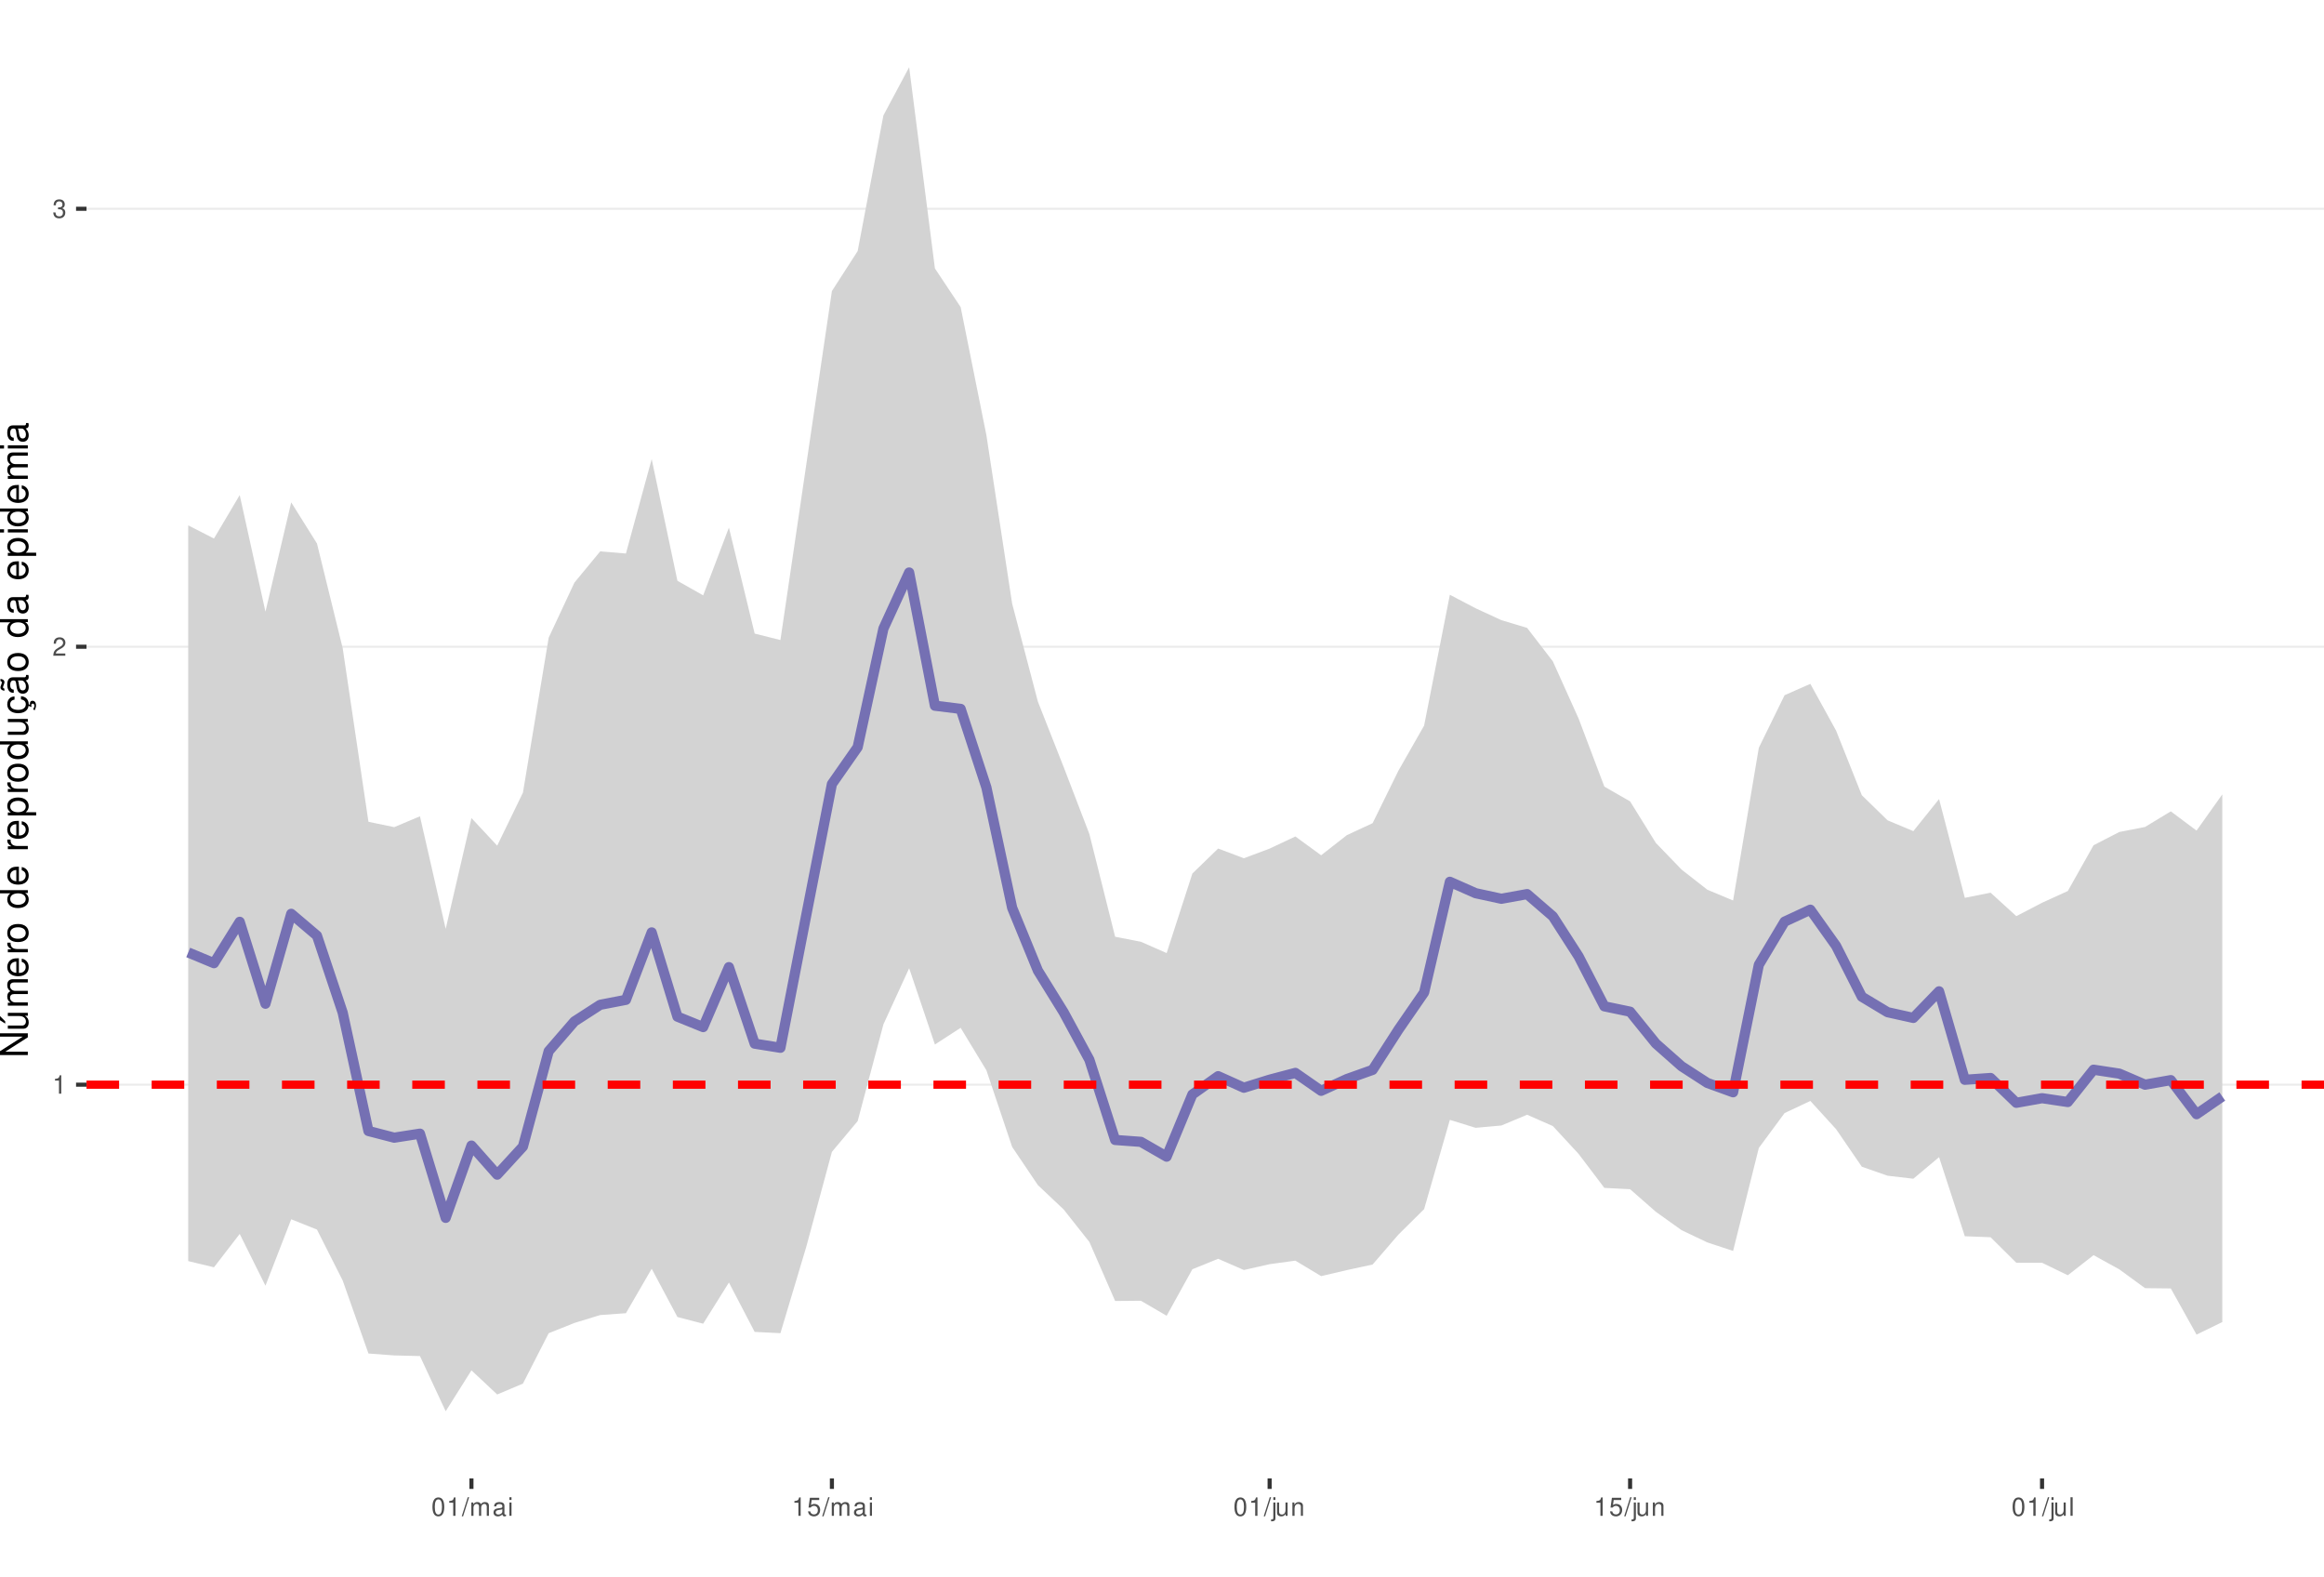
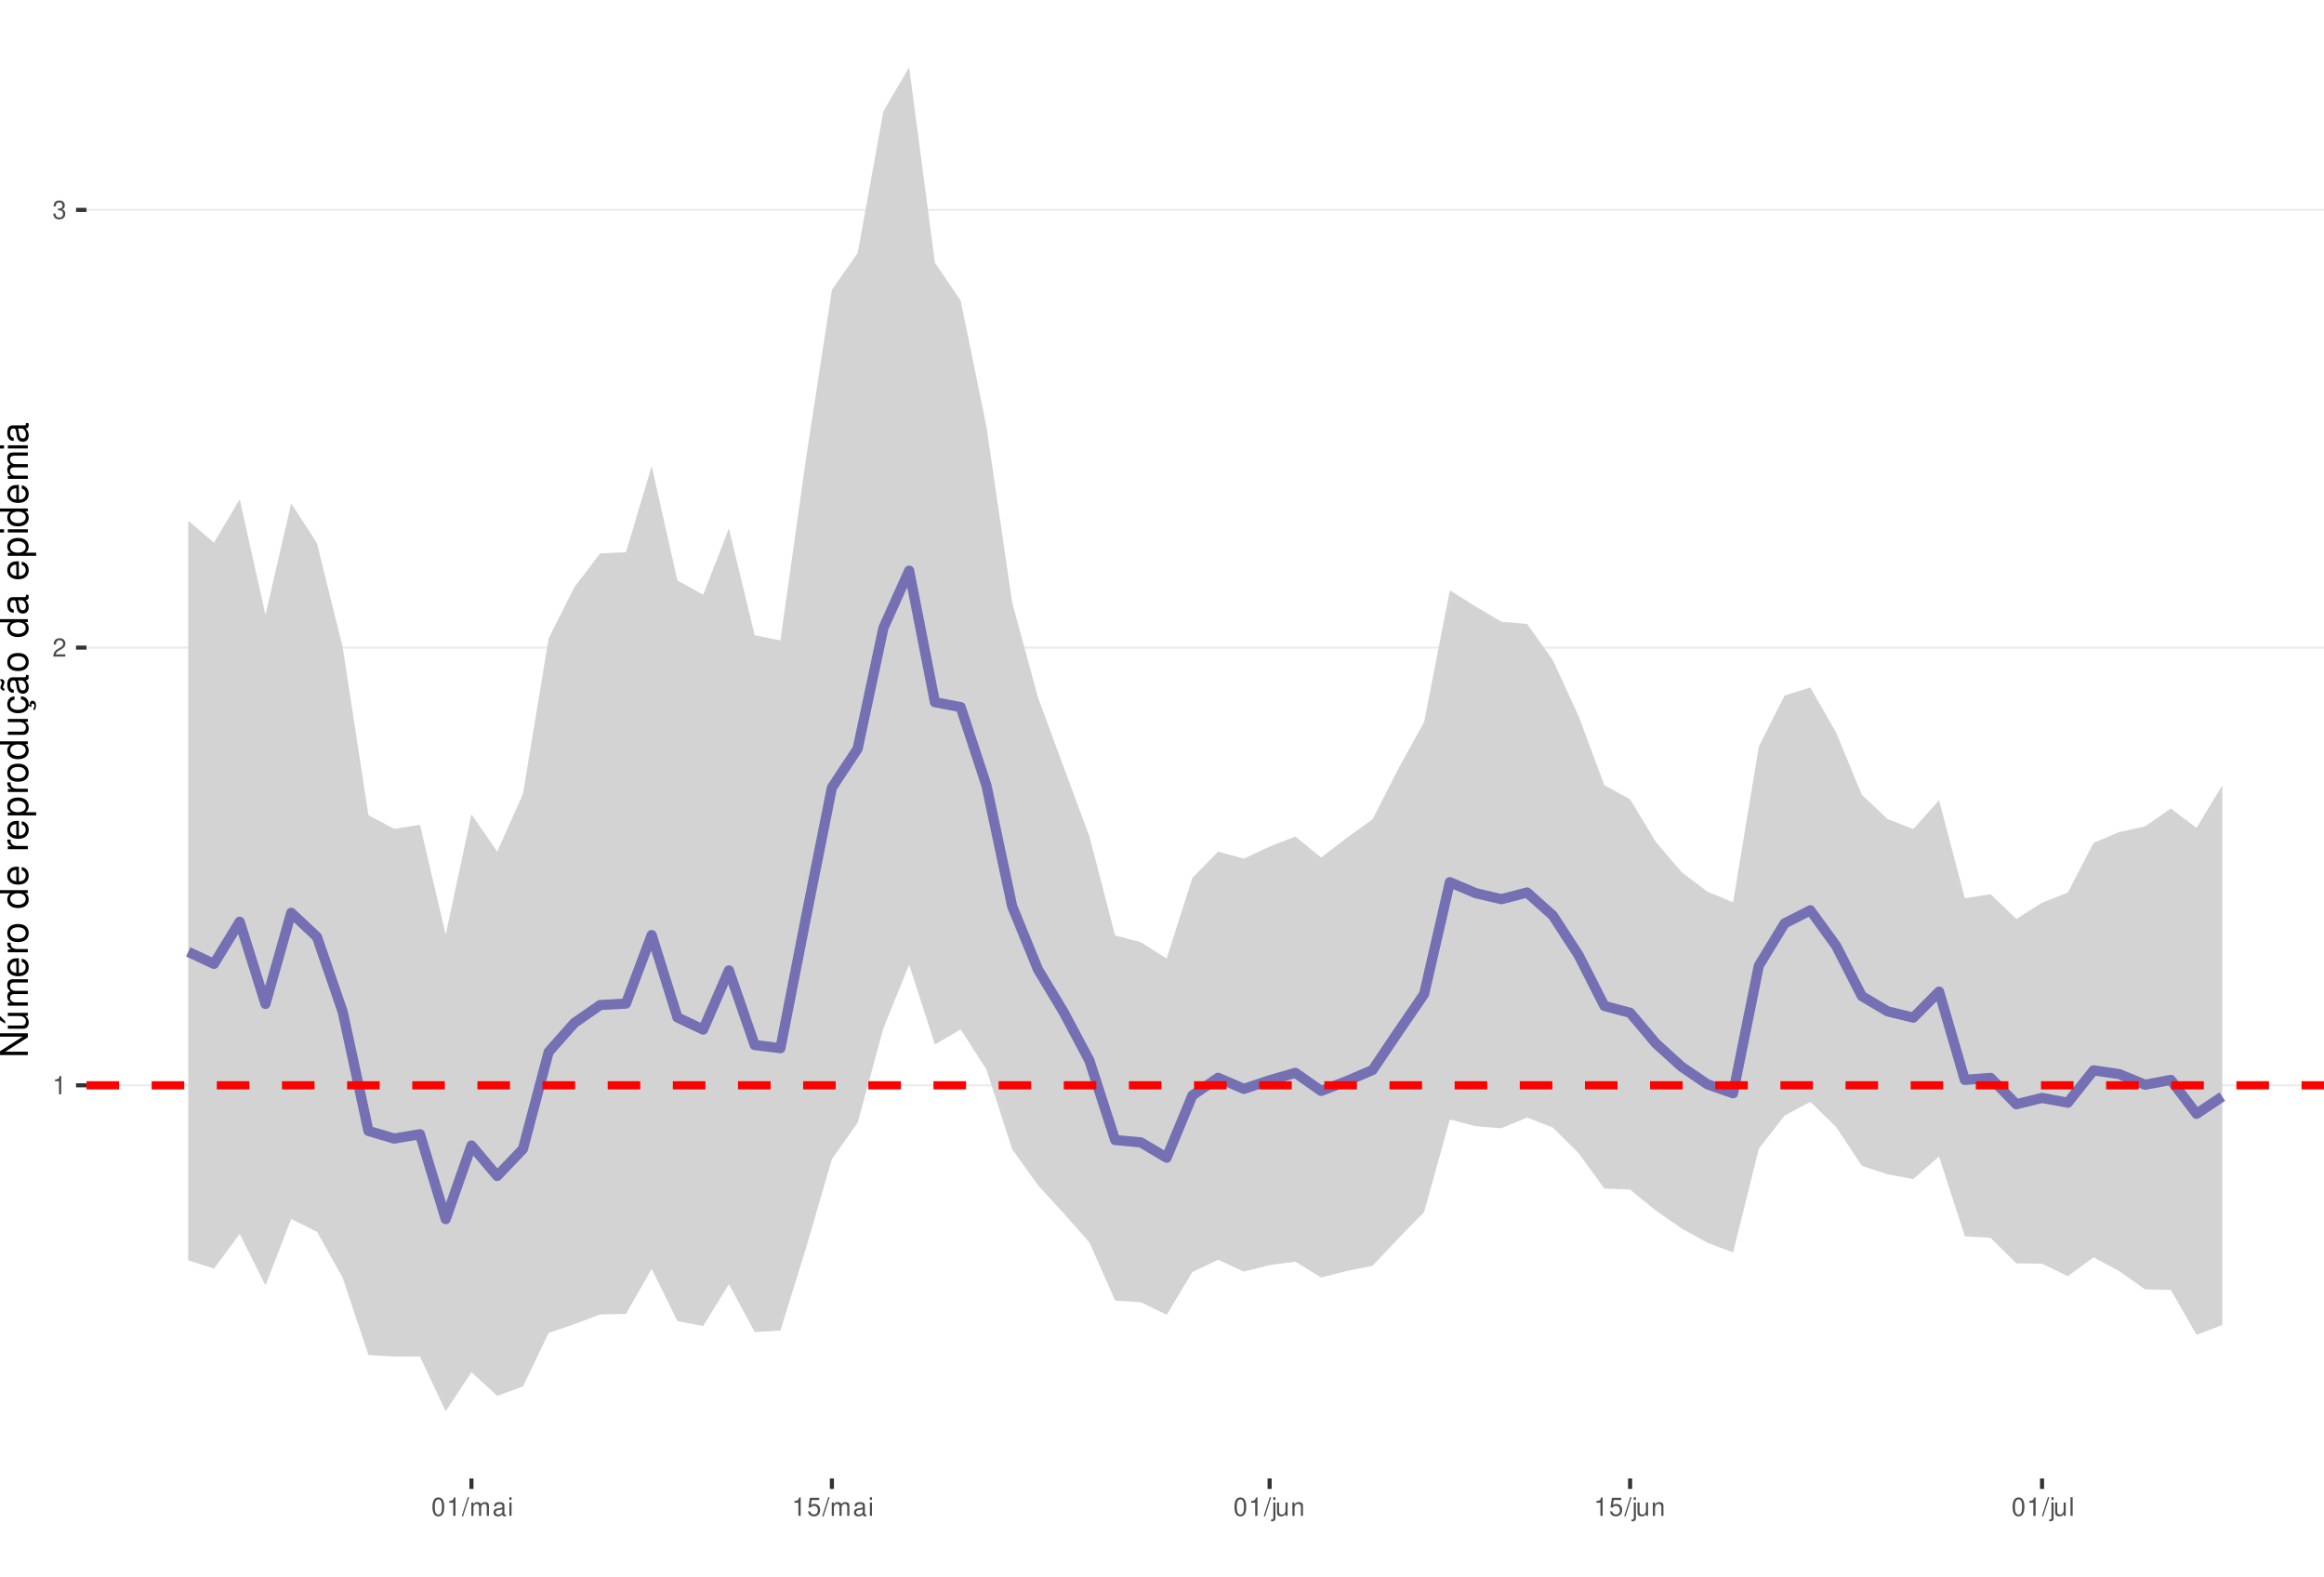
<svg xmlns="http://www.w3.org/2000/svg" xmlns:xlink="http://www.w3.org/1999/xlink" width="609pt" height="413pt" viewBox="0 0 609 413" version="1.1">
  <defs>
    <g>
      <symbol overflow="visible" id="glyph0-0">
        <path style="stroke:none;" d="" />
      </symbol>
      <symbol overflow="visible" id="glyph0-1">
        <path style="stroke:none;" d="M 1.719 -3.422 L 1.719 0 L 2.312 0 L 2.312 -4.812 L 1.922 -4.812 C 1.719 -4.078 1.578 -3.969 0.672 -3.859 L 0.672 -3.422 Z M 1.719 -3.422 " />
      </symbol>
      <symbol overflow="visible" id="glyph0-2">
        <path style="stroke:none;" d="M 3.375 -0.578 L 0.891 -0.578 C 0.938 -0.984 1.156 -1.234 1.734 -1.578 L 2.406 -1.953 C 3.062 -2.328 3.406 -2.812 3.406 -3.406 C 3.406 -3.812 3.234 -4.188 2.969 -4.438 C 2.688 -4.688 2.344 -4.812 1.891 -4.812 C 1.297 -4.812 0.844 -4.594 0.578 -4.188 C 0.422 -3.938 0.344 -3.641 0.328 -3.141 L 0.922 -3.141 C 0.938 -3.469 0.984 -3.672 1.062 -3.828 C 1.219 -4.125 1.516 -4.297 1.875 -4.297 C 2.406 -4.297 2.797 -3.906 2.797 -3.391 C 2.797 -3.016 2.578 -2.672 2.156 -2.438 L 1.547 -2.078 C 0.562 -1.516 0.281 -1.062 0.219 0 L 3.375 0 Z M 3.375 -0.578 " />
      </symbol>
      <symbol overflow="visible" id="glyph0-3">
        <path style="stroke:none;" d="M 1.469 -2.219 L 1.797 -2.219 C 2.422 -2.219 2.766 -1.922 2.766 -1.344 C 2.766 -0.734 2.406 -0.359 1.797 -0.359 C 1.156 -0.359 0.844 -0.688 0.797 -1.391 L 0.219 -1.391 C 0.234 -1.016 0.312 -0.766 0.422 -0.547 C 0.672 -0.078 1.125 0.156 1.766 0.156 C 2.75 0.156 3.375 -0.438 3.375 -1.344 C 3.375 -1.953 3.141 -2.297 2.562 -2.484 C 3.016 -2.672 3.234 -3 3.234 -3.484 C 3.234 -4.312 2.688 -4.812 1.797 -4.812 C 0.844 -4.812 0.328 -4.281 0.312 -3.266 L 0.906 -3.266 C 0.906 -3.547 0.938 -3.719 1 -3.875 C 1.141 -4.141 1.438 -4.297 1.797 -4.297 C 2.312 -4.297 2.625 -3.984 2.625 -3.469 C 2.625 -3.125 2.516 -2.922 2.25 -2.812 C 2.094 -2.75 1.875 -2.719 1.469 -2.703 Z M 1.469 -2.219 " />
      </symbol>
      <symbol overflow="visible" id="glyph0-4">
        <path style="stroke:none;" d="M 1.828 -4.812 C 1.391 -4.812 0.984 -4.609 0.75 -4.281 C 0.438 -3.859 0.281 -3.219 0.281 -2.328 C 0.281 -0.703 0.812 0.156 1.828 0.156 C 2.828 0.156 3.375 -0.703 3.375 -2.297 C 3.375 -3.219 3.234 -3.844 2.922 -4.281 C 2.672 -4.625 2.281 -4.812 1.828 -4.812 Z M 1.828 -4.297 C 2.469 -4.297 2.781 -3.641 2.781 -2.344 C 2.781 -0.969 2.469 -0.328 1.812 -0.328 C 1.203 -0.328 0.891 -1 0.891 -2.328 C 0.891 -3.641 1.203 -4.297 1.828 -4.297 Z M 1.828 -4.297 " />
      </symbol>
      <symbol overflow="visible" id="glyph0-5">
        <path style="stroke:none;" d="M 1.531 -4.859 L -0.047 0.141 L 0.312 0.141 L 1.891 -4.859 Z M 1.531 -4.859 " />
      </symbol>
      <symbol overflow="visible" id="glyph0-6">
        <path style="stroke:none;" d="M 0.469 -3.484 L 0.469 0 L 1.031 0 L 1.031 -2.188 C 1.031 -2.703 1.391 -3.109 1.844 -3.109 C 2.25 -3.109 2.484 -2.844 2.484 -2.406 L 2.484 0 L 3.047 0 L 3.047 -2.188 C 3.047 -2.703 3.422 -3.109 3.875 -3.109 C 4.266 -3.109 4.516 -2.844 4.516 -2.406 L 4.516 0 L 5.078 0 L 5.078 -2.609 C 5.078 -3.234 4.719 -3.594 4.062 -3.594 C 3.594 -3.594 3.312 -3.453 2.984 -3.062 C 2.781 -3.422 2.5 -3.594 2.047 -3.594 C 1.578 -3.594 1.266 -3.422 0.984 -3 L 0.984 -3.484 Z M 0.469 -3.484 " />
      </symbol>
      <symbol overflow="visible" id="glyph0-7">
        <path style="stroke:none;" d="M 3.562 -0.328 C 3.5 -0.312 3.469 -0.312 3.438 -0.312 C 3.25 -0.312 3.141 -0.406 3.141 -0.578 L 3.141 -2.641 C 3.141 -3.25 2.688 -3.594 1.828 -3.594 C 1.312 -3.594 0.906 -3.438 0.672 -3.188 C 0.516 -3 0.453 -2.797 0.438 -2.453 L 0.984 -2.453 C 1.031 -2.875 1.297 -3.078 1.812 -3.078 C 2.312 -3.078 2.594 -2.891 2.594 -2.562 L 2.594 -2.406 C 2.578 -2.172 2.469 -2.078 2.016 -2.031 C 1.219 -1.922 1.109 -1.891 0.891 -1.812 C 0.484 -1.641 0.281 -1.328 0.281 -0.875 C 0.281 -0.25 0.719 0.156 1.422 0.156 C 1.859 0.156 2.219 0 2.609 -0.359 C 2.656 0 2.828 0.156 3.188 0.156 C 3.297 0.156 3.375 0.141 3.562 0.094 Z M 2.594 -1.094 C 2.594 -0.906 2.531 -0.797 2.375 -0.641 C 2.141 -0.438 1.875 -0.328 1.547 -0.328 C 1.109 -0.328 0.859 -0.547 0.859 -0.891 C 0.859 -1.266 1.094 -1.438 1.703 -1.531 C 2.297 -1.609 2.406 -1.641 2.594 -1.719 Z M 2.594 -1.094 " />
      </symbol>
      <symbol overflow="visible" id="glyph0-8">
        <path style="stroke:none;" d="M 1 -3.484 L 0.453 -3.484 L 0.453 0 L 1 0 Z M 1 -4.859 L 0.438 -4.859 L 0.438 -4.156 L 1 -4.156 Z M 1 -4.859 " />
      </symbol>
      <symbol overflow="visible" id="glyph0-9">
        <path style="stroke:none;" d="M 3.172 -4.719 L 0.734 -4.719 L 0.375 -2.156 L 0.922 -2.156 C 1.188 -2.469 1.422 -2.594 1.797 -2.594 C 2.422 -2.594 2.812 -2.156 2.812 -1.453 C 2.812 -0.781 2.422 -0.359 1.781 -0.359 C 1.266 -0.359 0.953 -0.625 0.812 -1.156 L 0.234 -1.156 C 0.312 -0.766 0.375 -0.578 0.516 -0.406 C 0.781 -0.047 1.266 0.156 1.797 0.156 C 2.75 0.156 3.422 -0.547 3.422 -1.531 C 3.422 -2.469 2.797 -3.109 1.891 -3.109 C 1.562 -3.109 1.297 -3.016 1.016 -2.828 L 1.203 -4.141 L 3.172 -4.141 Z M 3.172 -4.719 " />
      </symbol>
      <symbol overflow="visible" id="glyph0-10">
        <path style="stroke:none;" d="M 0.469 -3.484 L 0.469 0.5 C 0.469 0.859 0.359 0.969 0.016 0.969 C -0.031 0.969 -0.047 0.969 -0.125 0.953 L -0.125 1.438 C -0.047 1.438 -0.016 1.453 0.062 1.453 C 0.688 1.453 1.016 1.203 1.016 0.719 L 1.016 -3.484 Z M 1.016 -4.859 L 0.469 -4.859 L 0.469 -4.156 L 1.016 -4.156 Z M 1.016 -4.859 " />
      </symbol>
      <symbol overflow="visible" id="glyph0-11">
        <path style="stroke:none;" d="M 3.203 0 L 3.203 -3.484 L 2.656 -3.484 L 2.656 -1.516 C 2.656 -0.797 2.281 -0.328 1.703 -0.328 C 1.266 -0.328 0.984 -0.594 0.984 -1.016 L 0.984 -3.484 L 0.438 -3.484 L 0.438 -0.797 C 0.438 -0.219 0.859 0.156 1.547 0.156 C 2.062 0.156 2.391 -0.031 2.703 -0.484 L 2.703 0 Z M 3.203 0 " />
      </symbol>
      <symbol overflow="visible" id="glyph0-12">
        <path style="stroke:none;" d="M 0.469 -3.484 L 0.469 0 L 1.031 0 L 1.031 -1.922 C 1.031 -2.641 1.391 -3.109 1.969 -3.109 C 2.406 -3.109 2.688 -2.828 2.688 -2.422 L 2.688 0 L 3.234 0 L 3.234 -2.641 C 3.234 -3.219 2.812 -3.594 2.141 -3.594 C 1.625 -3.594 1.281 -3.391 0.984 -2.906 L 0.984 -3.484 Z M 0.469 -3.484 " />
      </symbol>
      <symbol overflow="visible" id="glyph0-13">
        <path style="stroke:none;" d="M 1.016 -4.859 L 0.453 -4.859 L 0.453 0 L 1.016 0 Z M 1.016 -4.859 " />
      </symbol>
      <symbol overflow="visible" id="glyph1-0">
        <path style="stroke:none;" d="" />
      </symbol>
      <symbol overflow="visible" id="glyph1-1">
        <path style="stroke:none;" d="M -7.297 -6.453 L -7.297 -5.578 L -1.328 -5.578 L -7.297 -1.766 L -7.297 -0.766 L 0 -0.766 L 0 -1.641 L -5.906 -1.641 L 0 -5.406 L 0 -6.453 Z M -7.297 -6.453 " />
      </symbol>
      <symbol overflow="visible" id="glyph1-2">
        <path style="stroke:none;" d="M 0 -4.812 L -5.234 -4.812 L -5.234 -3.984 L -2.266 -3.984 C -1.203 -3.984 -0.5 -3.438 -0.5 -2.562 C -0.5 -1.906 -0.906 -1.484 -1.531 -1.484 L -5.234 -1.484 L -5.234 -0.656 L -1.203 -0.656 C -0.328 -0.656 0.234 -1.297 0.234 -2.312 C 0.234 -3.094 -0.047 -3.578 -0.734 -4.062 L 0 -4.062 Z M -7.406 -2.953 L -5.922 -2 L -5.922 -2.594 L -7.406 -4.094 Z M -7.406 -2.953 " />
      </symbol>
      <symbol overflow="visible" id="glyph1-3">
        <path style="stroke:none;" d="M -5.234 -0.703 L 0 -0.703 L 0 -1.547 L -3.297 -1.547 C -4.047 -1.547 -4.656 -2.094 -4.656 -2.766 C -4.656 -3.391 -4.281 -3.734 -3.609 -3.734 L 0 -3.734 L 0 -4.578 L -3.297 -4.578 C -4.047 -4.578 -4.656 -5.125 -4.656 -5.812 C -4.656 -6.422 -4.266 -6.781 -3.609 -6.781 L 0 -6.781 L 0 -7.625 L -3.938 -7.625 C -4.875 -7.625 -5.391 -7.078 -5.391 -6.094 C -5.391 -5.406 -5.188 -4.984 -4.594 -4.484 C -5.156 -4.188 -5.391 -3.766 -5.391 -3.078 C -5.391 -2.375 -5.125 -1.906 -4.5 -1.469 L -5.234 -1.469 Z M -5.234 -0.703 " />
      </symbol>
      <symbol overflow="visible" id="glyph1-4">
        <path style="stroke:none;" d="M -2.344 -5.125 C -3.141 -5.125 -3.625 -5.062 -4.016 -4.922 C -4.875 -4.578 -5.391 -3.781 -5.391 -2.797 C -5.391 -1.344 -4.281 -0.406 -2.547 -0.406 C -0.812 -0.406 0.234 -1.297 0.234 -2.781 C 0.234 -3.984 -0.453 -4.812 -1.594 -5.016 L -1.594 -4.188 C -0.906 -3.953 -0.547 -3.484 -0.547 -2.812 C -0.547 -2.281 -0.781 -1.828 -1.219 -1.547 C -1.516 -1.344 -1.812 -1.281 -2.344 -1.266 Z M -3.016 -1.297 C -3.984 -1.359 -4.625 -1.953 -4.625 -2.797 C -4.625 -3.641 -3.953 -4.234 -3.016 -4.234 Z M -3.016 -1.297 " />
      </symbol>
      <symbol overflow="visible" id="glyph1-5">
        <path style="stroke:none;" d="M -5.234 -0.688 L 0 -0.688 L 0 -1.531 L -2.719 -1.531 C -3.984 -1.547 -4.547 -2.062 -4.516 -3.203 L -5.359 -3.203 C -5.375 -3.062 -5.391 -2.984 -5.391 -2.891 C -5.391 -2.344 -5.062 -1.938 -4.297 -1.453 L -5.234 -1.453 Z M -5.234 -0.688 " />
      </symbol>
      <symbol overflow="visible" id="glyph1-6">
        <path style="stroke:none;" d="M -5.391 -2.719 C -5.391 -1.234 -4.344 -0.359 -2.578 -0.359 C -0.812 -0.359 0.234 -1.234 0.234 -2.734 C 0.234 -4.203 -0.812 -5.094 -2.547 -5.094 C -4.359 -5.094 -5.391 -4.234 -5.391 -2.719 Z M -4.625 -2.734 C -4.625 -3.672 -3.844 -4.234 -2.547 -4.234 C -1.312 -4.234 -0.547 -3.656 -0.547 -2.734 C -0.547 -1.797 -1.312 -1.234 -2.578 -1.234 C -3.844 -1.234 -4.625 -1.797 -4.625 -2.734 Z M -4.625 -2.734 " />
      </symbol>
      <symbol overflow="visible" id="glyph1-7">
        <path style="stroke:none;" d="" />
      </symbol>
      <symbol overflow="visible" id="glyph1-8">
        <path style="stroke:none;" d="M -7.297 -4.953 L -7.297 -4.125 L -4.578 -4.125 C -5.109 -3.766 -5.391 -3.203 -5.391 -2.516 C -5.391 -1.156 -4.297 -0.266 -2.625 -0.266 C -0.859 -0.266 0.234 -1.125 0.234 -2.547 C 0.234 -3.266 -0.047 -3.766 -0.688 -4.203 L 0 -4.203 L 0 -4.953 Z M -4.609 -2.656 C -4.609 -3.547 -3.812 -4.125 -2.562 -4.125 C -1.344 -4.125 -0.547 -3.547 -0.547 -2.656 C -0.547 -1.734 -1.359 -1.125 -2.578 -1.125 C -3.797 -1.125 -4.609 -1.734 -4.609 -2.656 Z M -4.609 -2.656 " />
      </symbol>
      <symbol overflow="visible" id="glyph1-9">
        <path style="stroke:none;" d="M 2.188 -0.547 L 2.188 -1.375 L -0.547 -1.375 C -0.016 -1.812 0.234 -2.312 0.234 -2.984 C 0.234 -4.344 -0.859 -5.234 -2.531 -5.234 C -4.297 -5.234 -5.391 -4.375 -5.391 -2.984 C -5.391 -2.266 -5.062 -1.703 -4.453 -1.312 L -5.234 -1.312 L -5.234 -0.547 Z M -4.609 -2.844 C -4.609 -3.766 -3.797 -4.359 -2.547 -4.359 C -1.359 -4.359 -0.547 -3.75 -0.547 -2.844 C -0.547 -1.953 -1.344 -1.375 -2.578 -1.375 C -3.812 -1.375 -4.609 -1.953 -4.609 -2.844 Z M -4.609 -2.844 " />
      </symbol>
      <symbol overflow="visible" id="glyph1-10">
        <path style="stroke:none;" d="M 0 -4.812 L -5.234 -4.812 L -5.234 -3.984 L -2.266 -3.984 C -1.203 -3.984 -0.5 -3.438 -0.5 -2.562 C -0.5 -1.906 -0.906 -1.484 -1.531 -1.484 L -5.234 -1.484 L -5.234 -0.656 L -1.203 -0.656 C -0.328 -0.656 0.234 -1.297 0.234 -2.312 C 0.234 -3.094 -0.047 -3.578 -0.734 -4.062 L 0 -4.062 Z M 0 -4.812 " />
      </symbol>
      <symbol overflow="visible" id="glyph1-11">
        <path style="stroke:none;" d="M 0.234 -2.641 C 0.234 -3.875 -0.547 -4.703 -1.797 -4.766 L -1.797 -3.938 C -0.953 -3.797 -0.531 -3.359 -0.531 -2.656 C -0.531 -1.734 -1.281 -1.188 -2.516 -1.188 C -3.844 -1.188 -4.625 -1.719 -4.625 -2.625 C -4.625 -3.328 -4.203 -3.766 -3.484 -3.875 L -3.484 -4.703 C -3.984 -4.672 -4.312 -4.562 -4.609 -4.359 C -5.094 -4 -5.391 -3.375 -5.391 -2.641 C -5.391 -1.219 -4.266 -0.312 -2.531 -0.312 C -1.469 -0.312 -0.625 -0.672 -0.156 -1.312 C 0.047 -1.594 0.125 -1.812 0.203 -2.25 L 0.922 -1.938 L 0.984 -2.062 C 0.938 -2.188 0.906 -2.25 0.906 -2.375 C 0.906 -2.656 1.047 -2.828 1.281 -2.828 C 1.547 -2.828 1.734 -2.594 1.734 -2.297 C 1.734 -2.031 1.672 -1.844 1.438 -1.406 L 1.406 -1.312 L 1.812 -1.094 C 2.078 -1.75 2.141 -1.953 2.141 -2.344 C 2.141 -3.109 1.781 -3.578 1.203 -3.578 C 0.781 -3.578 0.547 -3.297 0.547 -2.797 C 0.547 -2.703 0.547 -2.641 0.562 -2.516 Z M 0.234 -2.641 " />
      </symbol>
      <symbol overflow="visible" id="glyph1-12">
        <path style="stroke:none;" d="M -0.484 -5.344 C -0.469 -5.266 -0.469 -5.219 -0.469 -5.172 C -0.469 -4.875 -0.625 -4.719 -0.875 -4.719 L -3.953 -4.719 C -4.891 -4.719 -5.391 -4.047 -5.391 -2.75 C -5.391 -1.984 -5.172 -1.375 -4.781 -1.016 C -4.516 -0.766 -4.203 -0.672 -3.688 -0.656 L -3.688 -1.484 C -4.328 -1.562 -4.625 -1.938 -4.625 -2.719 C -4.625 -3.484 -4.344 -3.891 -3.844 -3.891 L -3.625 -3.891 C -3.266 -3.875 -3.125 -3.703 -3.047 -3.016 C -2.891 -1.844 -2.844 -1.656 -2.719 -1.344 C -2.453 -0.734 -2 -0.422 -1.312 -0.422 C -0.375 -0.422 0.234 -1.078 0.234 -2.141 C 0.234 -2.797 0 -3.328 -0.547 -3.922 C 0 -3.984 0.234 -4.234 0.234 -4.781 C 0.234 -4.953 0.203 -5.062 0.141 -5.344 Z M -1.656 -3.891 C -1.375 -3.891 -1.203 -3.812 -0.969 -3.562 C -0.656 -3.219 -0.5 -2.812 -0.5 -2.312 C -0.5 -1.672 -0.812 -1.297 -1.344 -1.297 C -1.891 -1.297 -2.172 -1.656 -2.297 -2.547 C -2.422 -3.438 -2.453 -3.609 -2.594 -3.891 Z M -7.172 -3.75 C -6.922 -3.672 -6.812 -3.547 -6.812 -3.375 C -6.812 -3.25 -6.875 -2.984 -6.984 -2.734 C -7.156 -2.312 -7.172 -2.25 -7.172 -2.047 C -7.172 -1.594 -6.797 -1.297 -6.141 -1.188 L -6.141 -1.766 C -6.375 -1.812 -6.5 -1.938 -6.5 -2.094 C -6.5 -2.203 -6.469 -2.344 -6.375 -2.578 C -6.156 -3.156 -6.125 -3.234 -6.125 -3.438 C -6.125 -3.922 -6.484 -4.219 -7.172 -4.312 Z M -7.172 -3.75 " />
      </symbol>
      <symbol overflow="visible" id="glyph1-13">
        <path style="stroke:none;" d="M -0.484 -5.344 C -0.469 -5.266 -0.469 -5.219 -0.469 -5.172 C -0.469 -4.875 -0.625 -4.719 -0.875 -4.719 L -3.953 -4.719 C -4.891 -4.719 -5.391 -4.047 -5.391 -2.75 C -5.391 -1.984 -5.172 -1.375 -4.781 -1.016 C -4.516 -0.766 -4.203 -0.672 -3.688 -0.656 L -3.688 -1.484 C -4.328 -1.562 -4.625 -1.938 -4.625 -2.719 C -4.625 -3.484 -4.344 -3.891 -3.844 -3.891 L -3.625 -3.891 C -3.266 -3.875 -3.125 -3.703 -3.047 -3.016 C -2.891 -1.844 -2.844 -1.656 -2.719 -1.344 C -2.453 -0.734 -2 -0.422 -1.312 -0.422 C -0.375 -0.422 0.234 -1.078 0.234 -2.141 C 0.234 -2.797 0 -3.328 -0.547 -3.922 C 0 -3.984 0.234 -4.234 0.234 -4.781 C 0.234 -4.953 0.203 -5.062 0.141 -5.344 Z M -1.656 -3.891 C -1.375 -3.891 -1.203 -3.812 -0.969 -3.562 C -0.656 -3.219 -0.5 -2.812 -0.5 -2.312 C -0.5 -1.672 -0.812 -1.297 -1.344 -1.297 C -1.891 -1.297 -2.172 -1.656 -2.297 -2.547 C -2.422 -3.438 -2.453 -3.609 -2.594 -3.891 Z M -1.656 -3.891 " />
      </symbol>
      <symbol overflow="visible" id="glyph1-14">
        <path style="stroke:none;" d="M -5.234 -1.5 L -5.234 -0.672 L 0 -0.672 L 0 -1.5 Z M -7.297 -1.5 L -7.297 -0.656 L -6.234 -0.656 L -6.234 -1.5 Z M -7.297 -1.5 " />
      </symbol>
    </g>
    <clipPath id="clip1">
      <path d="M 22.672 0 L 609 0 L 609 387.328 L 22.672 387.328 Z M 22.672 0 " />
    </clipPath>
    <clipPath id="clip2">
-       <path d="M 22.672 283 L 609 283 L 609 285 L 22.672 285 Z M 22.672 283 " />
+       <path d="M 22.672 284 L 609 284 L 609 285 L 22.672 285 Z M 22.672 284 " />
    </clipPath>
    <clipPath id="clip3">
      <path d="M 22.672 169 L 609 169 L 609 170 L 22.672 170 Z M 22.672 169 " />
    </clipPath>
    <clipPath id="clip4">
-       <path d="M 22.672 54 L 609 54 L 609 55 L 22.672 55 Z M 22.672 54 " />
+       <path d="M 22.672 54 L 609 54 L 609 56 L 22.672 56 Z M 22.672 54 " />
    </clipPath>
    <clipPath id="clip5">
      <path d="M 22.672 283 L 609 283 L 609 286 L 22.672 286 Z M 22.672 283 " />
    </clipPath>
  </defs>
  <g id="surface11">
    <rect x="0" y="0" width="609" height="413" style="fill:rgb(100%,100%,100%);fill-opacity:1;stroke:none;" />
    <rect x="0" y="0" width="609" height="413" style="fill:rgb(100%,100%,100%);fill-opacity:1;stroke:none;" />
    <path style="fill:none;stroke-width:1.067;stroke-linecap:round;stroke-linejoin:round;stroke:rgb(100%,100%,100%);stroke-opacity:1;stroke-miterlimit:10;" d="M 0 413 L 609 413 L 609 0 L 0 0 Z M 0 413 " />
    <g clip-path="url(#clip1)" clip-rule="nonzero">
      <path style=" stroke:none;fill-rule:nonzero;fill:rgb(100%,100%,100%);fill-opacity:1;" d="M 22.672 387.328 L 609 387.328 L 609 0 L 22.672 0 Z M 22.672 387.328 " />
    </g>
    <g clip-path="url(#clip2)" clip-rule="nonzero">
-       <path style="fill:none;stroke-width:0.533;stroke-linecap:butt;stroke-linejoin:round;stroke:rgb(92.157%,92.157%,92.157%);stroke-opacity:1;stroke-miterlimit:10;" d="M 22.672 284.168 L 609 284.168 " />
+       <path style="fill:none;stroke-width:0.533;stroke-linecap:butt;stroke-linejoin:round;stroke:rgb(92.157%,92.157%,92.157%);stroke-opacity:1;stroke-miterlimit:10;" d="M 22.672 284.332 L 609 284.332 " />
    </g>
    <g clip-path="url(#clip3)" clip-rule="nonzero">
-       <path style="fill:none;stroke-width:0.533;stroke-linecap:butt;stroke-linejoin:round;stroke:rgb(92.157%,92.157%,92.157%);stroke-opacity:1;stroke-miterlimit:10;" d="M 22.672 169.434 L 609 169.434 " />
+       <path style="fill:none;stroke-width:0.533;stroke-linecap:butt;stroke-linejoin:round;stroke:rgb(92.157%,92.157%,92.157%);stroke-opacity:1;stroke-miterlimit:10;" d="M 22.672 169.66 L 609 169.66 " />
    </g>
    <g clip-path="url(#clip4)" clip-rule="nonzero">
-       <path style="fill:none;stroke-width:0.533;stroke-linecap:butt;stroke-linejoin:round;stroke:rgb(92.157%,92.157%,92.157%);stroke-opacity:1;stroke-miterlimit:10;" d="M 22.672 54.699 L 609 54.699 " />
-     </g>
-     <path style=" stroke:none;fill-rule:nonzero;fill:rgb(82.745%,82.745%,82.745%);fill-opacity:1;" d="M 49.324 137.637 L 56.07 141.082 L 62.816 129.699 L 69.562 160.25 L 76.312 131.613 L 83.059 142.387 L 89.805 169.824 L 96.551 215.289 L 103.301 216.699 L 110.047 213.855 L 116.793 243.352 L 123.543 214.32 L 130.289 221.551 L 137.035 207.66 L 143.781 167.07 L 150.531 152.629 L 157.277 144.453 L 164.023 145.012 L 170.773 120.277 L 177.52 152.164 L 184.266 155.973 L 191.012 138.215 L 197.762 165.988 L 204.508 167.68 L 211.254 121.926 L 218 76.25 L 224.75 65.777 L 231.496 30.234 L 238.242 17.605 L 244.992 70.32 L 251.738 80.457 L 258.484 114.02 L 265.23 158.137 L 271.98 183.82 L 278.727 200.934 L 285.473 218.504 L 292.219 245.414 L 298.969 246.727 L 305.715 249.691 L 312.461 228.848 L 319.211 222.301 L 325.957 224.848 L 332.703 222.316 L 339.449 219.141 L 346.199 224.066 L 352.945 218.789 L 359.691 215.656 L 366.438 201.938 L 373.188 190.094 L 379.934 155.816 L 386.68 159.355 L 393.43 162.469 L 400.176 164.496 L 406.922 173.262 L 413.668 188.242 L 420.418 206.078 L 427.164 209.949 L 433.91 220.824 L 440.656 227.816 L 447.406 233.09 L 454.152 235.914 L 460.898 195.895 L 467.648 182.129 L 474.395 179.156 L 481.141 191.41 L 487.887 208.336 L 494.637 214.91 L 501.383 217.742 L 508.129 209.344 L 514.879 235.219 L 521.625 233.863 L 528.371 240.012 L 535.117 236.508 L 541.867 233.43 L 548.613 221.441 L 555.359 217.969 L 562.105 216.652 L 568.855 212.559 L 575.602 217.602 L 582.348 208.113 L 582.348 346.355 L 575.602 349.645 L 568.855 337.551 L 562.105 337.473 L 555.359 332.547 L 548.613 328.828 L 541.867 334.098 L 535.117 330.82 L 528.371 330.816 L 521.625 324.133 L 514.879 323.875 L 508.129 303.152 L 501.383 308.805 L 494.637 308.016 L 487.887 305.66 L 481.141 295.816 L 474.395 288.426 L 467.648 291.605 L 460.898 300.738 L 454.152 327.723 L 447.406 325.492 L 440.656 322.285 L 433.91 317.465 L 427.164 311.551 L 420.418 311.207 L 413.668 302.297 L 406.922 295.008 L 400.176 292.039 L 393.43 294.863 L 386.68 295.469 L 379.934 293.383 L 373.188 316.77 L 366.438 323.457 L 359.691 331.281 L 352.945 332.742 L 346.199 334.324 L 339.449 330.266 L 332.703 331.191 L 325.957 332.719 L 319.211 329.781 L 312.461 332.523 L 305.715 344.707 L 298.969 340.773 L 292.219 340.836 L 285.473 325.375 L 278.727 316.855 L 271.98 310.48 L 265.23 300.465 L 258.484 280.398 L 251.738 269.27 L 244.992 273.641 L 238.242 253.652 L 231.496 268.371 L 224.75 293.707 L 218 301.77 L 211.254 326.742 L 204.508 349.266 L 197.762 348.938 L 191.012 336 L 184.266 346.785 L 177.52 345.035 L 170.773 332.387 L 164.023 344.035 L 157.277 344.52 L 150.531 346.586 L 143.781 349.281 L 137.035 362.477 L 130.289 365.328 L 123.543 359.004 L 116.793 369.723 L 110.047 355.262 L 103.301 355.098 L 96.551 354.594 L 89.805 335.477 L 83.059 322.125 L 76.312 319.434 L 69.562 336.832 L 62.816 323.27 L 56.07 332.008 L 49.324 330.383 Z M 49.324 137.637 " />
-     <path style="fill:none;stroke-width:2.667;stroke-linecap:butt;stroke-linejoin:round;stroke:rgb(45.882%,43.922%,70.196%);stroke-opacity:1;stroke-miterlimit:10;" d="M 49.324 249.527 L 56.07 252.336 L 62.816 241.5 L 69.562 262.957 L 76.312 239.402 L 83.059 245.125 L 89.805 265.301 L 96.551 296.301 L 103.301 298.051 L 110.047 297 L 116.793 319.055 L 123.543 300.121 L 130.289 307.738 L 137.035 300.379 L 143.781 275.395 L 150.531 267.594 L 157.277 263.238 L 164.023 261.938 L 170.773 244.27 L 177.52 266.34 L 184.266 269.078 L 191.012 253.371 L 197.762 273.418 L 204.508 274.5 L 211.254 239.887 L 218 205.41 L 224.75 195.746 L 231.496 164.688 L 238.242 149.984 L 244.992 184.883 L 251.738 185.715 L 258.484 206.309 L 265.23 237.82 L 271.98 254.293 L 278.727 265.191 L 285.473 277.641 L 292.219 298.648 L 298.969 299.145 L 305.715 303.02 L 312.461 286.73 L 319.211 281.938 L 325.957 284.965 L 332.703 282.859 L 339.449 281.078 L 346.199 285.773 L 352.945 282.691 L 359.691 280.289 L 366.438 269.793 L 373.188 260.008 L 379.934 231.012 L 386.68 234 L 393.43 235.461 L 400.176 234.238 L 406.922 240.062 L 413.668 250.551 L 420.418 263.637 L 427.164 265.043 L 433.91 273.383 L 440.656 279.344 L 447.406 283.711 L 454.152 286.16 L 460.898 252.762 L 467.648 241.457 L 474.395 238.324 L 481.141 247.805 L 487.887 261.121 L 494.637 265.18 L 501.383 266.676 L 508.129 259.707 L 514.879 282.887 L 521.625 282.41 L 528.371 288.914 L 535.117 287.707 L 541.867 288.711 L 548.613 280.242 L 555.359 281.27 L 562.105 284.168 L 568.855 282.973 L 575.602 291.898 L 582.348 287.254 " />
+       <path style="fill:none;stroke-width:0.533;stroke-linecap:butt;stroke-linejoin:round;stroke:rgb(92.157%,92.157%,92.157%);stroke-opacity:1;stroke-miterlimit:10;" d="M 22.672 54.988 L 609 54.988 " />
+     </g>
+     <path style=" stroke:none;fill-rule:nonzero;fill:rgb(82.745%,82.745%,82.745%);fill-opacity:1;" d="M 49.324 136.395 L 56.07 142.184 L 62.816 130.793 L 69.562 161.066 L 76.312 131.867 L 83.059 142.312 L 89.805 169.559 L 96.551 213.566 L 103.301 217.152 L 110.047 216.066 L 116.793 244.859 L 123.543 213.32 L 130.289 223.109 L 137.035 208.004 L 143.781 167.18 L 150.531 153.793 L 157.277 144.957 L 164.023 144.684 L 170.773 122.113 L 177.52 152.082 L 184.266 155.812 L 191.012 138.441 L 197.762 166.402 L 204.508 167.777 L 211.254 119.805 L 218 75.922 L 224.75 66.289 L 231.496 29.148 L 238.242 17.605 L 244.992 68.82 L 251.738 78.73 L 258.484 111.688 L 265.23 157.777 L 271.98 182.648 L 278.727 200.926 L 285.473 219.102 L 292.219 245.074 L 298.969 246.844 L 305.715 251.117 L 312.461 229.992 L 319.211 223.113 L 325.957 224.934 L 332.703 221.793 L 339.449 219.148 L 346.199 224.66 L 352.945 219.477 L 359.691 214.617 L 366.438 201.391 L 373.188 189.148 L 379.934 154.637 L 386.68 158.898 L 393.43 162.875 L 400.176 163.465 L 406.922 172.945 L 413.668 187.605 L 420.418 205.695 L 427.164 209.41 L 433.91 220.566 L 440.656 228.48 L 447.406 233.605 L 454.152 236.371 L 460.898 195.57 L 467.648 182.207 L 474.395 180.113 L 481.141 191.887 L 487.887 208.219 L 494.637 214.578 L 501.383 217.195 L 508.129 209.637 L 514.879 235.328 L 521.625 234.25 L 528.371 240.742 L 535.117 236.496 L 541.867 233.824 L 548.613 220.816 L 555.359 217.969 L 562.105 216.5 L 568.855 211.812 L 575.602 216.891 L 582.348 205.73 L 582.348 347.152 L 575.602 349.695 L 568.855 337.941 L 562.105 337.793 L 555.359 333.016 L 548.613 329.398 L 541.867 334.332 L 535.117 331.062 L 528.371 330.973 L 521.625 324.289 L 514.879 323.902 L 508.129 302.969 L 501.383 308.891 L 494.637 307.648 L 487.887 305.441 L 481.141 295.242 L 474.395 288.668 L 467.648 292.266 L 460.898 300.953 L 454.152 328.125 L 447.406 325.57 L 440.656 321.824 L 433.91 317.152 L 427.164 311.645 L 420.418 311.371 L 413.668 302.098 L 406.922 295.406 L 400.176 292.773 L 393.43 295.578 L 386.68 295.059 L 379.934 293.293 L 373.188 317.547 L 366.438 324.445 L 359.691 331.594 L 352.945 332.973 L 346.199 334.688 L 339.449 330.527 L 332.703 331.441 L 325.957 333.133 L 319.211 330.031 L 312.461 333.254 L 305.715 344.457 L 298.969 341.156 L 292.219 340.73 L 285.473 325.492 L 278.727 317.852 L 271.98 310.484 L 265.23 301.055 L 258.484 280.16 L 251.738 269.699 L 244.992 273.652 L 238.242 252.742 L 231.496 269.371 L 224.75 294.129 L 218 303.668 L 211.254 326.863 L 204.508 348.59 L 197.762 348.965 L 191.012 336.445 L 184.266 347.387 L 177.52 346.102 L 170.773 332.41 L 164.023 344.227 L 157.277 344.367 L 150.531 346.898 L 143.781 349.203 L 137.035 363.23 L 130.289 365.691 L 123.543 359.492 L 116.793 369.723 L 110.047 355.383 L 103.301 355.395 L 96.551 355 L 89.805 334.777 L 83.059 322.699 L 76.312 319.355 L 69.562 336.766 L 62.816 323.258 L 56.07 332.367 L 49.324 330.176 Z M 49.324 136.395 " />
+     <path style="fill:none;stroke-width:2.667;stroke-linecap:butt;stroke-linejoin:round;stroke:rgb(45.882%,43.922%,70.196%);stroke-opacity:1;stroke-miterlimit:10;" d="M 49.324 249.367 L 56.07 252.512 L 62.816 241.488 L 69.562 263 L 76.312 239.141 L 83.059 245.449 L 89.805 265.094 L 96.551 296.293 L 103.301 298.281 L 110.047 297.148 L 116.793 319.379 L 123.543 300.098 L 130.289 308.09 L 137.035 301.016 L 143.781 275.582 L 150.531 267.98 L 157.277 263.301 L 164.023 262.93 L 170.773 244.961 L 177.52 266.551 L 184.266 269.727 L 191.012 254.23 L 197.762 273.777 L 204.508 274.605 L 211.254 240.129 L 218 206.355 L 224.75 196.145 L 231.496 164.512 L 238.242 149.508 L 244.992 183.961 L 251.738 185.25 L 258.484 205.746 L 265.23 237.398 L 271.98 253.949 L 278.727 265.156 L 285.473 277.84 L 292.219 298.664 L 298.969 299.289 L 305.715 303.297 L 312.461 286.988 L 319.211 282.355 L 325.957 285.266 L 332.703 283.012 L 339.449 281.066 L 346.199 285.801 L 352.945 283.219 L 359.691 280.309 L 366.438 270.277 L 373.188 260.43 L 379.934 231.109 L 386.68 233.988 L 393.43 235.562 L 400.176 233.82 L 406.922 239.852 L 413.668 250.246 L 420.418 263.531 L 427.164 265.332 L 433.91 273.34 L 440.656 279.461 L 447.406 284.051 L 454.152 286.414 L 460.898 252.992 L 467.648 241.922 L 474.395 238.488 L 481.141 247.766 L 487.887 260.949 L 494.637 264.953 L 501.383 266.602 L 508.129 259.793 L 514.879 282.91 L 521.625 282.387 L 528.371 289.293 L 535.117 287.633 L 541.867 288.883 L 548.613 280.406 L 555.359 281.398 L 562.105 284.191 L 568.855 282.922 L 575.602 291.793 L 582.348 287.285 " />
    <g clip-path="url(#clip5)" clip-rule="nonzero">
-       <path style="fill:none;stroke-width:2.134;stroke-linecap:butt;stroke-linejoin:round;stroke:rgb(100%,0%,0%);stroke-opacity:1;stroke-dasharray:8.536,8.536;stroke-miterlimit:10;" d="M 22.672 284.168 L 609 284.168 " />
-     </g>
-     <g style="fill:rgb(30.196%,30.196%,30.196%);fill-opacity:1;">
-       <use xlink:href="#glyph0-1" x="13.738" y="286.516" />
-     </g>
-     <g style="fill:rgb(30.196%,30.196%,30.196%);fill-opacity:1;">
-       <use xlink:href="#glyph0-2" x="13.738" y="171.781" />
-     </g>
-     <g style="fill:rgb(30.196%,30.196%,30.196%);fill-opacity:1;">
-       <use xlink:href="#glyph0-3" x="13.738" y="57.047" />
-     </g>
-     <path style="fill:none;stroke-width:1.067;stroke-linecap:butt;stroke-linejoin:round;stroke:rgb(20%,20%,20%);stroke-opacity:1;stroke-miterlimit:10;" d="M 19.93 284.168 L 22.672 284.168 " />
-     <path style="fill:none;stroke-width:1.067;stroke-linecap:butt;stroke-linejoin:round;stroke:rgb(20%,20%,20%);stroke-opacity:1;stroke-miterlimit:10;" d="M 19.93 169.434 L 22.672 169.434 " />
-     <path style="fill:none;stroke-width:1.067;stroke-linecap:butt;stroke-linejoin:round;stroke:rgb(20%,20%,20%);stroke-opacity:1;stroke-miterlimit:10;" d="M 19.93 54.699 L 22.672 54.699 " />
+       <path style="fill:none;stroke-width:2.134;stroke-linecap:butt;stroke-linejoin:round;stroke:rgb(100%,0%,0%);stroke-opacity:1;stroke-dasharray:8.536,8.536;stroke-miterlimit:10;" d="M 22.672 284.332 L 609 284.332 " />
+     </g>
+     <g style="fill:rgb(30.196%,30.196%,30.196%);fill-opacity:1;">
+       <use xlink:href="#glyph0-1" x="13.738" y="286.68" />
+     </g>
+     <g style="fill:rgb(30.196%,30.196%,30.196%);fill-opacity:1;">
+       <use xlink:href="#glyph0-2" x="13.738" y="172.008" />
+     </g>
+     <g style="fill:rgb(30.196%,30.196%,30.196%);fill-opacity:1;">
+       <use xlink:href="#glyph0-3" x="13.738" y="57.336" />
+     </g>
+     <path style="fill:none;stroke-width:1.067;stroke-linecap:butt;stroke-linejoin:round;stroke:rgb(20%,20%,20%);stroke-opacity:1;stroke-miterlimit:10;" d="M 19.93 284.332 L 22.672 284.332 " />
+     <path style="fill:none;stroke-width:1.067;stroke-linecap:butt;stroke-linejoin:round;stroke:rgb(20%,20%,20%);stroke-opacity:1;stroke-miterlimit:10;" d="M 19.93 169.66 L 22.672 169.66 " />
+     <path style="fill:none;stroke-width:1.067;stroke-linecap:butt;stroke-linejoin:round;stroke:rgb(20%,20%,20%);stroke-opacity:1;stroke-miterlimit:10;" d="M 19.93 54.988 L 22.672 54.988 " />
    <path style="fill:none;stroke-width:1.067;stroke-linecap:butt;stroke-linejoin:round;stroke:rgb(20%,20%,20%);stroke-opacity:1;stroke-miterlimit:10;" d="M 123.543 390.07 L 123.543 387.328 " />
    <path style="fill:none;stroke-width:1.067;stroke-linecap:butt;stroke-linejoin:round;stroke:rgb(20%,20%,20%);stroke-opacity:1;stroke-miterlimit:10;" d="M 218 390.07 L 218 387.328 " />
    <path style="fill:none;stroke-width:1.067;stroke-linecap:butt;stroke-linejoin:round;stroke:rgb(20%,20%,20%);stroke-opacity:1;stroke-miterlimit:10;" d="M 332.703 390.07 L 332.703 387.328 " />
    <path style="fill:none;stroke-width:1.067;stroke-linecap:butt;stroke-linejoin:round;stroke:rgb(20%,20%,20%);stroke-opacity:1;stroke-miterlimit:10;" d="M 427.164 390.07 L 427.164 387.328 " />
    <path style="fill:none;stroke-width:1.067;stroke-linecap:butt;stroke-linejoin:round;stroke:rgb(20%,20%,20%);stroke-opacity:1;stroke-miterlimit:10;" d="M 535.117 390.07 L 535.117 387.328 " />
    <g style="fill:rgb(30.196%,30.196%,30.196%);fill-opacity:1;">
      <use xlink:href="#glyph0-4" x="113.043" y="397.109" />
      <use xlink:href="#glyph0-1" x="117.043" y="397.109" />
      <use xlink:href="#glyph0-5" x="121.043" y="397.109" />
      <use xlink:href="#glyph0-6" x="123.043" y="397.109" />
      <use xlink:href="#glyph0-7" x="129.043" y="397.109" />
      <use xlink:href="#glyph0-8" x="133.043" y="397.109" />
    </g>
    <g style="fill:rgb(30.196%,30.196%,30.196%);fill-opacity:1;">
      <use xlink:href="#glyph0-1" x="207.5" y="397.109" />
      <use xlink:href="#glyph0-9" x="211.5" y="397.109" />
      <use xlink:href="#glyph0-5" x="215.5" y="397.109" />
      <use xlink:href="#glyph0-6" x="217.5" y="397.109" />
      <use xlink:href="#glyph0-7" x="223.5" y="397.109" />
      <use xlink:href="#glyph0-8" x="227.5" y="397.109" />
    </g>
    <g style="fill:rgb(30.196%,30.196%,30.196%);fill-opacity:1;">
      <use xlink:href="#glyph0-4" x="323.203" y="397.109" />
      <use xlink:href="#glyph0-1" x="327.203" y="397.109" />
      <use xlink:href="#glyph0-5" x="331.203" y="397.109" />
      <use xlink:href="#glyph0-10" x="333.203" y="397.109" />
      <use xlink:href="#glyph0-11" x="334.203" y="397.109" />
      <use xlink:href="#glyph0-12" x="338.203" y="397.109" />
    </g>
    <g style="fill:rgb(30.196%,30.196%,30.196%);fill-opacity:1;">
      <use xlink:href="#glyph0-1" x="417.664" y="397.109" />
      <use xlink:href="#glyph0-9" x="421.664" y="397.109" />
      <use xlink:href="#glyph0-5" x="425.664" y="397.109" />
      <use xlink:href="#glyph0-10" x="427.664" y="397.109" />
      <use xlink:href="#glyph0-11" x="428.664" y="397.109" />
      <use xlink:href="#glyph0-12" x="432.664" y="397.109" />
    </g>
    <g style="fill:rgb(30.196%,30.196%,30.196%);fill-opacity:1;">
      <use xlink:href="#glyph0-4" x="527.117" y="397.109" />
      <use xlink:href="#glyph0-1" x="531.117" y="397.109" />
      <use xlink:href="#glyph0-5" x="535.117" y="397.109" />
      <use xlink:href="#glyph0-10" x="537.117" y="397.109" />
      <use xlink:href="#glyph0-11" x="538.117" y="397.109" />
      <use xlink:href="#glyph0-13" x="542.117" y="397.109" />
    </g>
    <g style="fill:rgb(0%,0%,0%);fill-opacity:1;">
      <use xlink:href="#glyph1-1" x="7.29" y="277.164" />
      <use xlink:href="#glyph1-2" x="7.29" y="270.164" />
      <use xlink:href="#glyph1-3" x="7.29" y="264.164" />
      <use xlink:href="#glyph1-4" x="7.29" y="256.164" />
      <use xlink:href="#glyph1-5" x="7.29" y="250.164" />
      <use xlink:href="#glyph1-6" x="7.29" y="247.164" />
      <use xlink:href="#glyph1-7" x="7.29" y="241.164" />
      <use xlink:href="#glyph1-8" x="7.29" y="238.164" />
      <use xlink:href="#glyph1-4" x="7.29" y="232.164" />
      <use xlink:href="#glyph1-7" x="7.29" y="226.164" />
      <use xlink:href="#glyph1-5" x="7.29" y="223.164" />
      <use xlink:href="#glyph1-4" x="7.29" y="220.164" />
      <use xlink:href="#glyph1-9" x="7.29" y="214.164" />
      <use xlink:href="#glyph1-5" x="7.29" y="208.164" />
      <use xlink:href="#glyph1-6" x="7.29" y="205.164" />
      <use xlink:href="#glyph1-8" x="7.29" y="199.164" />
      <use xlink:href="#glyph1-10" x="7.29" y="193.164" />
      <use xlink:href="#glyph1-11" x="7.29" y="187.164" />
      <use xlink:href="#glyph1-12" x="7.29" y="182.164" />
      <use xlink:href="#glyph1-6" x="7.29" y="176.164" />
      <use xlink:href="#glyph1-7" x="7.29" y="170.164" />
      <use xlink:href="#glyph1-8" x="7.29" y="167.164" />
      <use xlink:href="#glyph1-13" x="7.29" y="161.164" />
      <use xlink:href="#glyph1-7" x="7.29" y="155.164" />
      <use xlink:href="#glyph1-4" x="7.29" y="152.164" />
      <use xlink:href="#glyph1-9" x="7.29" y="146.164" />
      <use xlink:href="#glyph1-14" x="7.29" y="140.164" />
      <use xlink:href="#glyph1-8" x="7.29" y="138.164" />
      <use xlink:href="#glyph1-4" x="7.29" y="132.164" />
      <use xlink:href="#glyph1-3" x="7.29" y="126.164" />
      <use xlink:href="#glyph1-14" x="7.29" y="118.164" />
      <use xlink:href="#glyph1-13" x="7.29" y="116.164" />
    </g>
  </g>
</svg>
